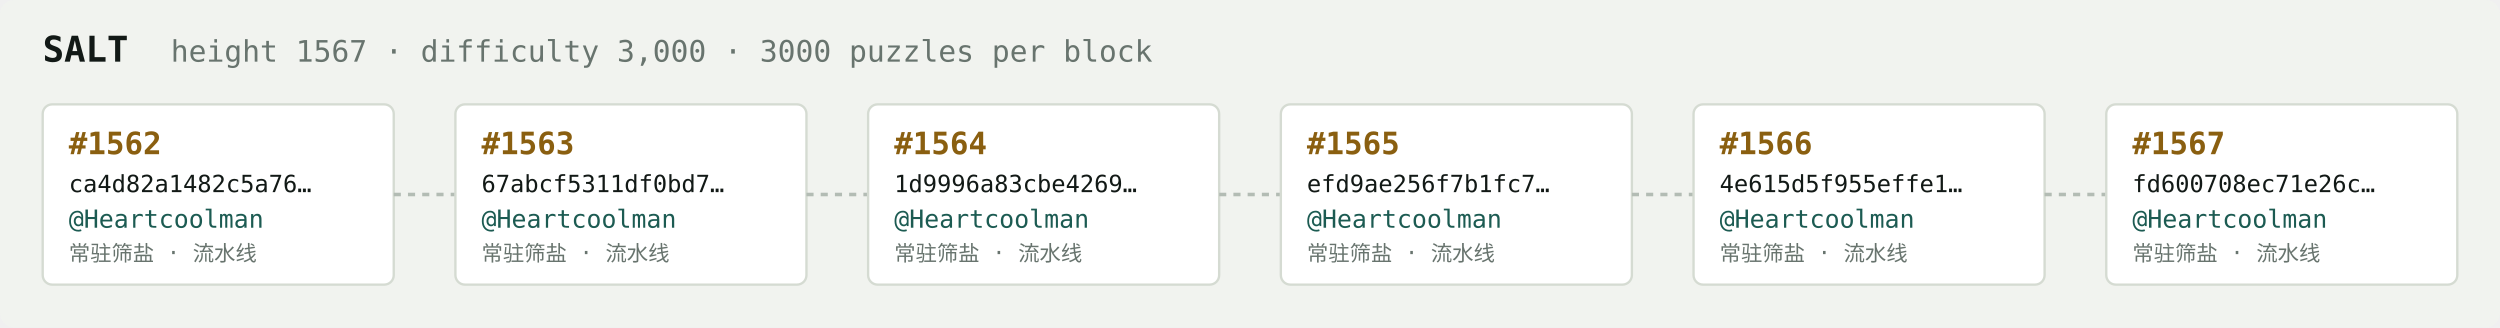
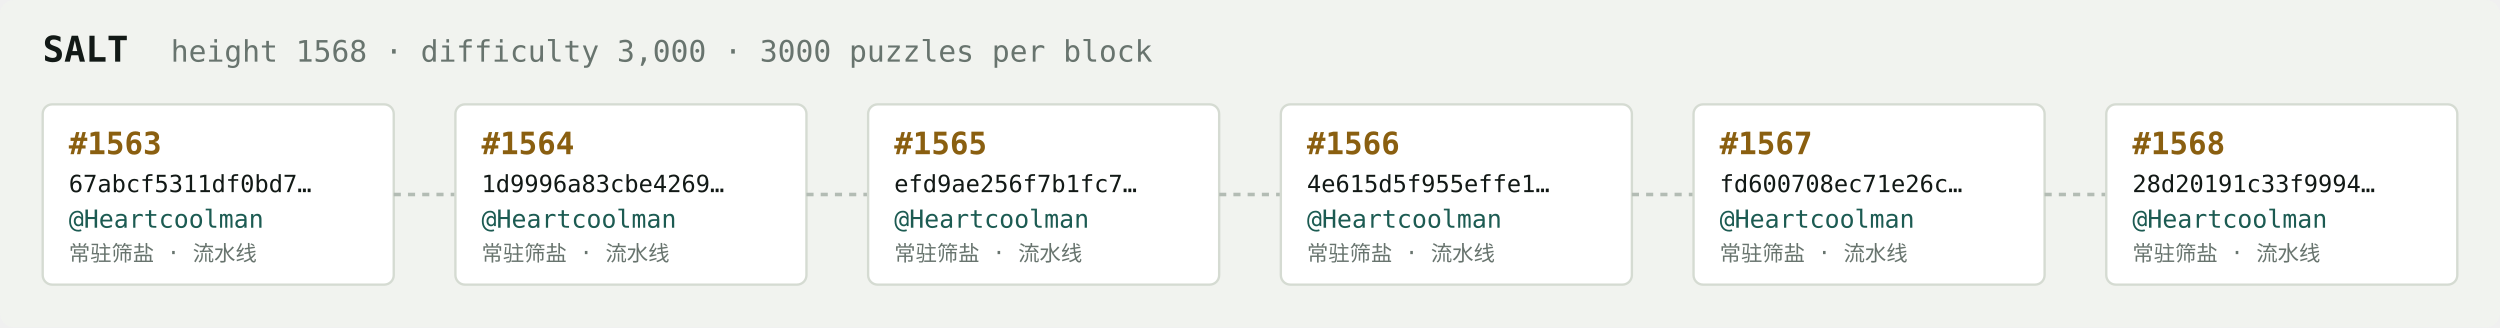
<svg xmlns="http://www.w3.org/2000/svg" width="1054" height="138" viewBox="0 0 1054 138" font-family="ui-monospace,SFMono-Regular,Menlo,monospace">
  <rect fill="#f1f3ef" width="1054" height="138" rx="6" />
  <text x="18" y="26" fill="#121916" font-size="15" font-weight="700">SALT</text>
-   <text x="72" y="26" fill="#68746e" font-size="12.5">height 1567 · difficulty 3,000 · 3000 puzzles per block</text>
+   <text x="72" y="26" fill="#68746e" font-size="12.5">height 1568 · difficulty 3,000 · 3000 puzzles per block</text>
  <rect x="18" y="44" width="148" height="76" rx="4" fill="#ffffff" stroke="#d5dbd2" stroke-width="1" />
-   <text x="29" y="65" fill="#8a5f10" font-size="13" font-weight="700">#1562</text>
-   <text x="29" y="81" fill="#121916" font-size="10">ca4d82a1482c5a76…</text>
+   <text x="29" y="65" fill="#8a5f10" font-size="13" font-weight="700">#1563</text>
+   <text x="29" y="81" fill="#121916" font-size="10">67abcf5311df0bd7…</text>
  <text x="29" y="96" fill="#1c5b52" font-size="10.5">@Heartcoolman</text>
  <text x="29" y="110" fill="#68746e" font-size="9">常驻筛盐 · 流水线</text>
  <line x1="166" y1="82.0" x2="192" y2="82.0" stroke="#b3bcb4" stroke-width="1.5" stroke-dasharray="3 3" />
  <rect x="192" y="44" width="148" height="76" rx="4" fill="#ffffff" stroke="#d5dbd2" stroke-width="1" />
-   <text x="203" y="65" fill="#8a5f10" font-size="13" font-weight="700">#1563</text>
-   <text x="203" y="81" fill="#121916" font-size="10">67abcf5311df0bd7…</text>
+   <text x="203" y="65" fill="#8a5f10" font-size="13" font-weight="700">#1564</text>
+   <text x="203" y="81" fill="#121916" font-size="10">1d9996a83cbe4269…</text>
  <text x="203" y="96" fill="#1c5b52" font-size="10.5">@Heartcoolman</text>
  <text x="203" y="110" fill="#68746e" font-size="9">常驻筛盐 · 流水线</text>
  <line x1="340" y1="82.0" x2="366" y2="82.0" stroke="#b3bcb4" stroke-width="1.5" stroke-dasharray="3 3" />
  <rect x="366" y="44" width="148" height="76" rx="4" fill="#ffffff" stroke="#d5dbd2" stroke-width="1" />
-   <text x="377" y="65" fill="#8a5f10" font-size="13" font-weight="700">#1564</text>
-   <text x="377" y="81" fill="#121916" font-size="10">1d9996a83cbe4269…</text>
+   <text x="377" y="65" fill="#8a5f10" font-size="13" font-weight="700">#1565</text>
+   <text x="377" y="81" fill="#121916" font-size="10">efd9ae256f7b1fc7…</text>
  <text x="377" y="96" fill="#1c5b52" font-size="10.5">@Heartcoolman</text>
  <text x="377" y="110" fill="#68746e" font-size="9">常驻筛盐 · 流水线</text>
  <line x1="514" y1="82.0" x2="540" y2="82.0" stroke="#b3bcb4" stroke-width="1.5" stroke-dasharray="3 3" />
  <rect x="540" y="44" width="148" height="76" rx="4" fill="#ffffff" stroke="#d5dbd2" stroke-width="1" />
-   <text x="551" y="65" fill="#8a5f10" font-size="13" font-weight="700">#1565</text>
-   <text x="551" y="81" fill="#121916" font-size="10">efd9ae256f7b1fc7…</text>
+   <text x="551" y="65" fill="#8a5f10" font-size="13" font-weight="700">#1566</text>
+   <text x="551" y="81" fill="#121916" font-size="10">4e615d5f955effe1…</text>
  <text x="551" y="96" fill="#1c5b52" font-size="10.5">@Heartcoolman</text>
  <text x="551" y="110" fill="#68746e" font-size="9">常驻筛盐 · 流水线</text>
  <line x1="688" y1="82.0" x2="714" y2="82.0" stroke="#b3bcb4" stroke-width="1.5" stroke-dasharray="3 3" />
  <rect x="714" y="44" width="148" height="76" rx="4" fill="#ffffff" stroke="#d5dbd2" stroke-width="1" />
-   <text x="725" y="65" fill="#8a5f10" font-size="13" font-weight="700">#1566</text>
-   <text x="725" y="81" fill="#121916" font-size="10">4e615d5f955effe1…</text>
+   <text x="725" y="65" fill="#8a5f10" font-size="13" font-weight="700">#1567</text>
+   <text x="725" y="81" fill="#121916" font-size="10">fd600708ec71e26c…</text>
  <text x="725" y="96" fill="#1c5b52" font-size="10.5">@Heartcoolman</text>
  <text x="725" y="110" fill="#68746e" font-size="9">常驻筛盐 · 流水线</text>
  <line x1="862" y1="82.0" x2="888" y2="82.0" stroke="#b3bcb4" stroke-width="1.5" stroke-dasharray="3 3" />
  <rect x="888" y="44" width="148" height="76" rx="4" fill="#ffffff" stroke="#d5dbd2" stroke-width="1" />
-   <text x="899" y="65" fill="#8a5f10" font-size="13" font-weight="700">#1567</text>
-   <text x="899" y="81" fill="#121916" font-size="10">fd600708ec71e26c…</text>
+   <text x="899" y="65" fill="#8a5f10" font-size="13" font-weight="700">#1568</text>
+   <text x="899" y="81" fill="#121916" font-size="10">28d20191c33f9994…</text>
  <text x="899" y="96" fill="#1c5b52" font-size="10.5">@Heartcoolman</text>
  <text x="899" y="110" fill="#68746e" font-size="9">常驻筛盐 · 流水线</text>
</svg>
